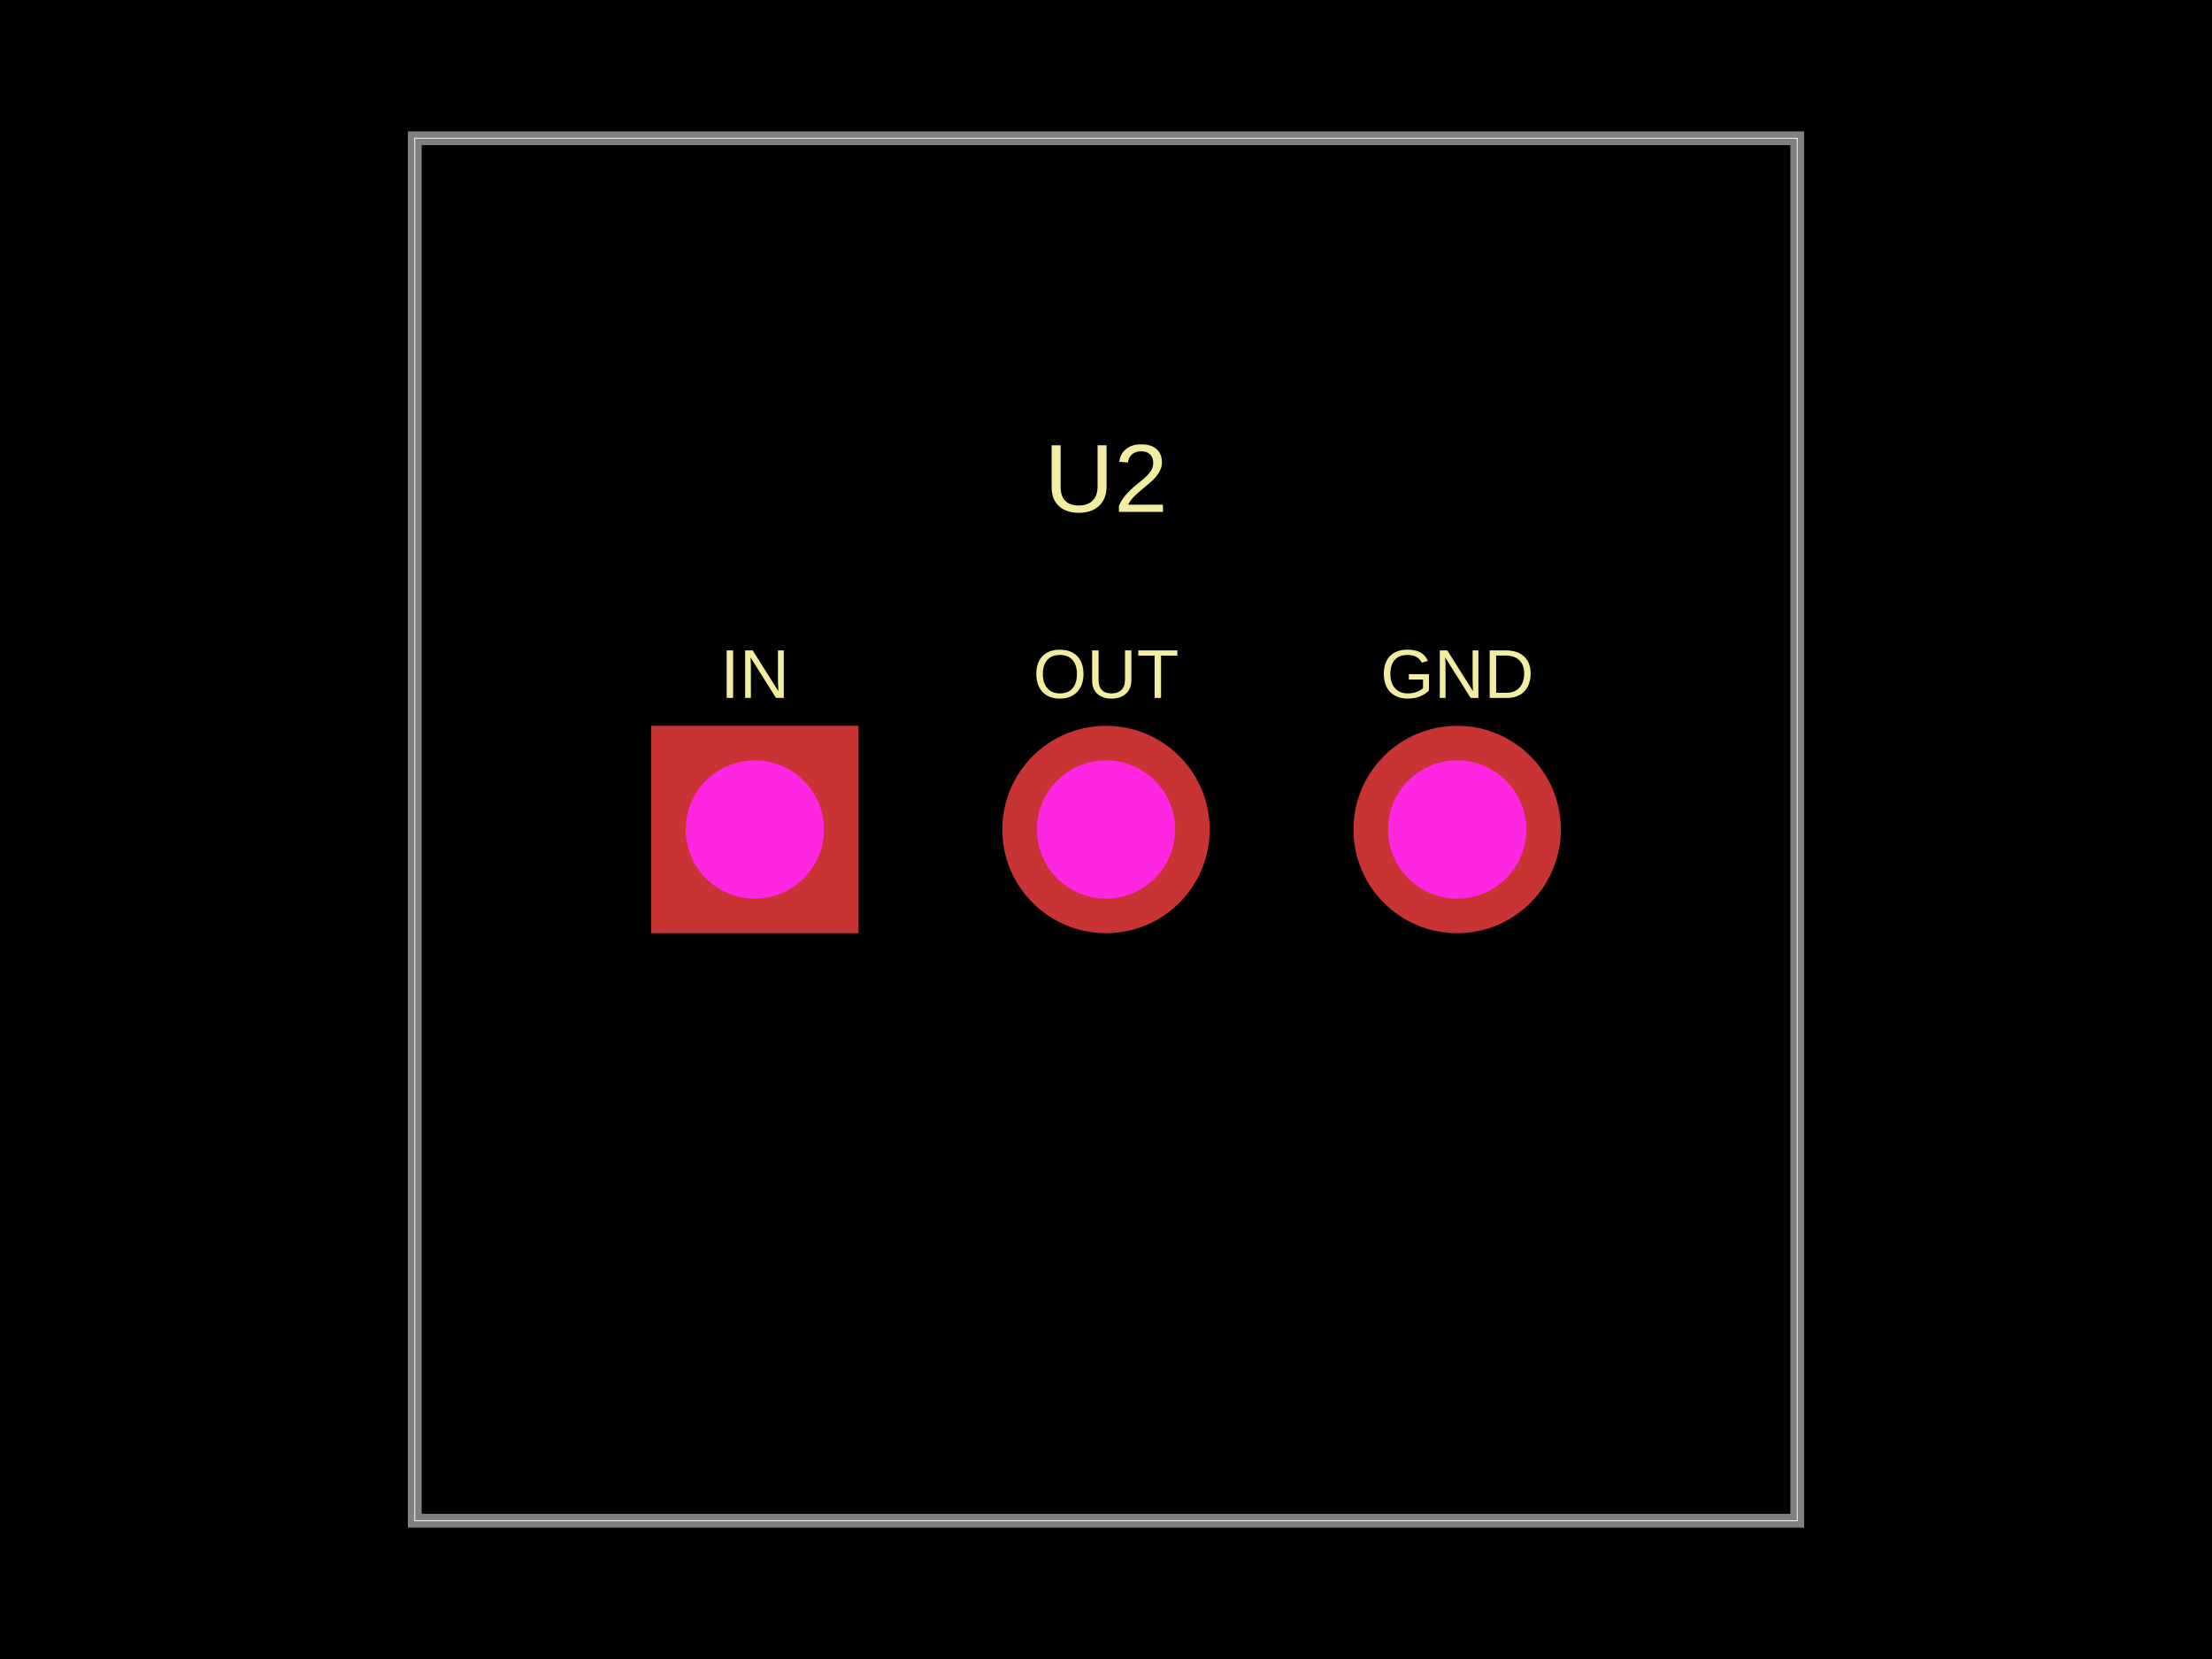
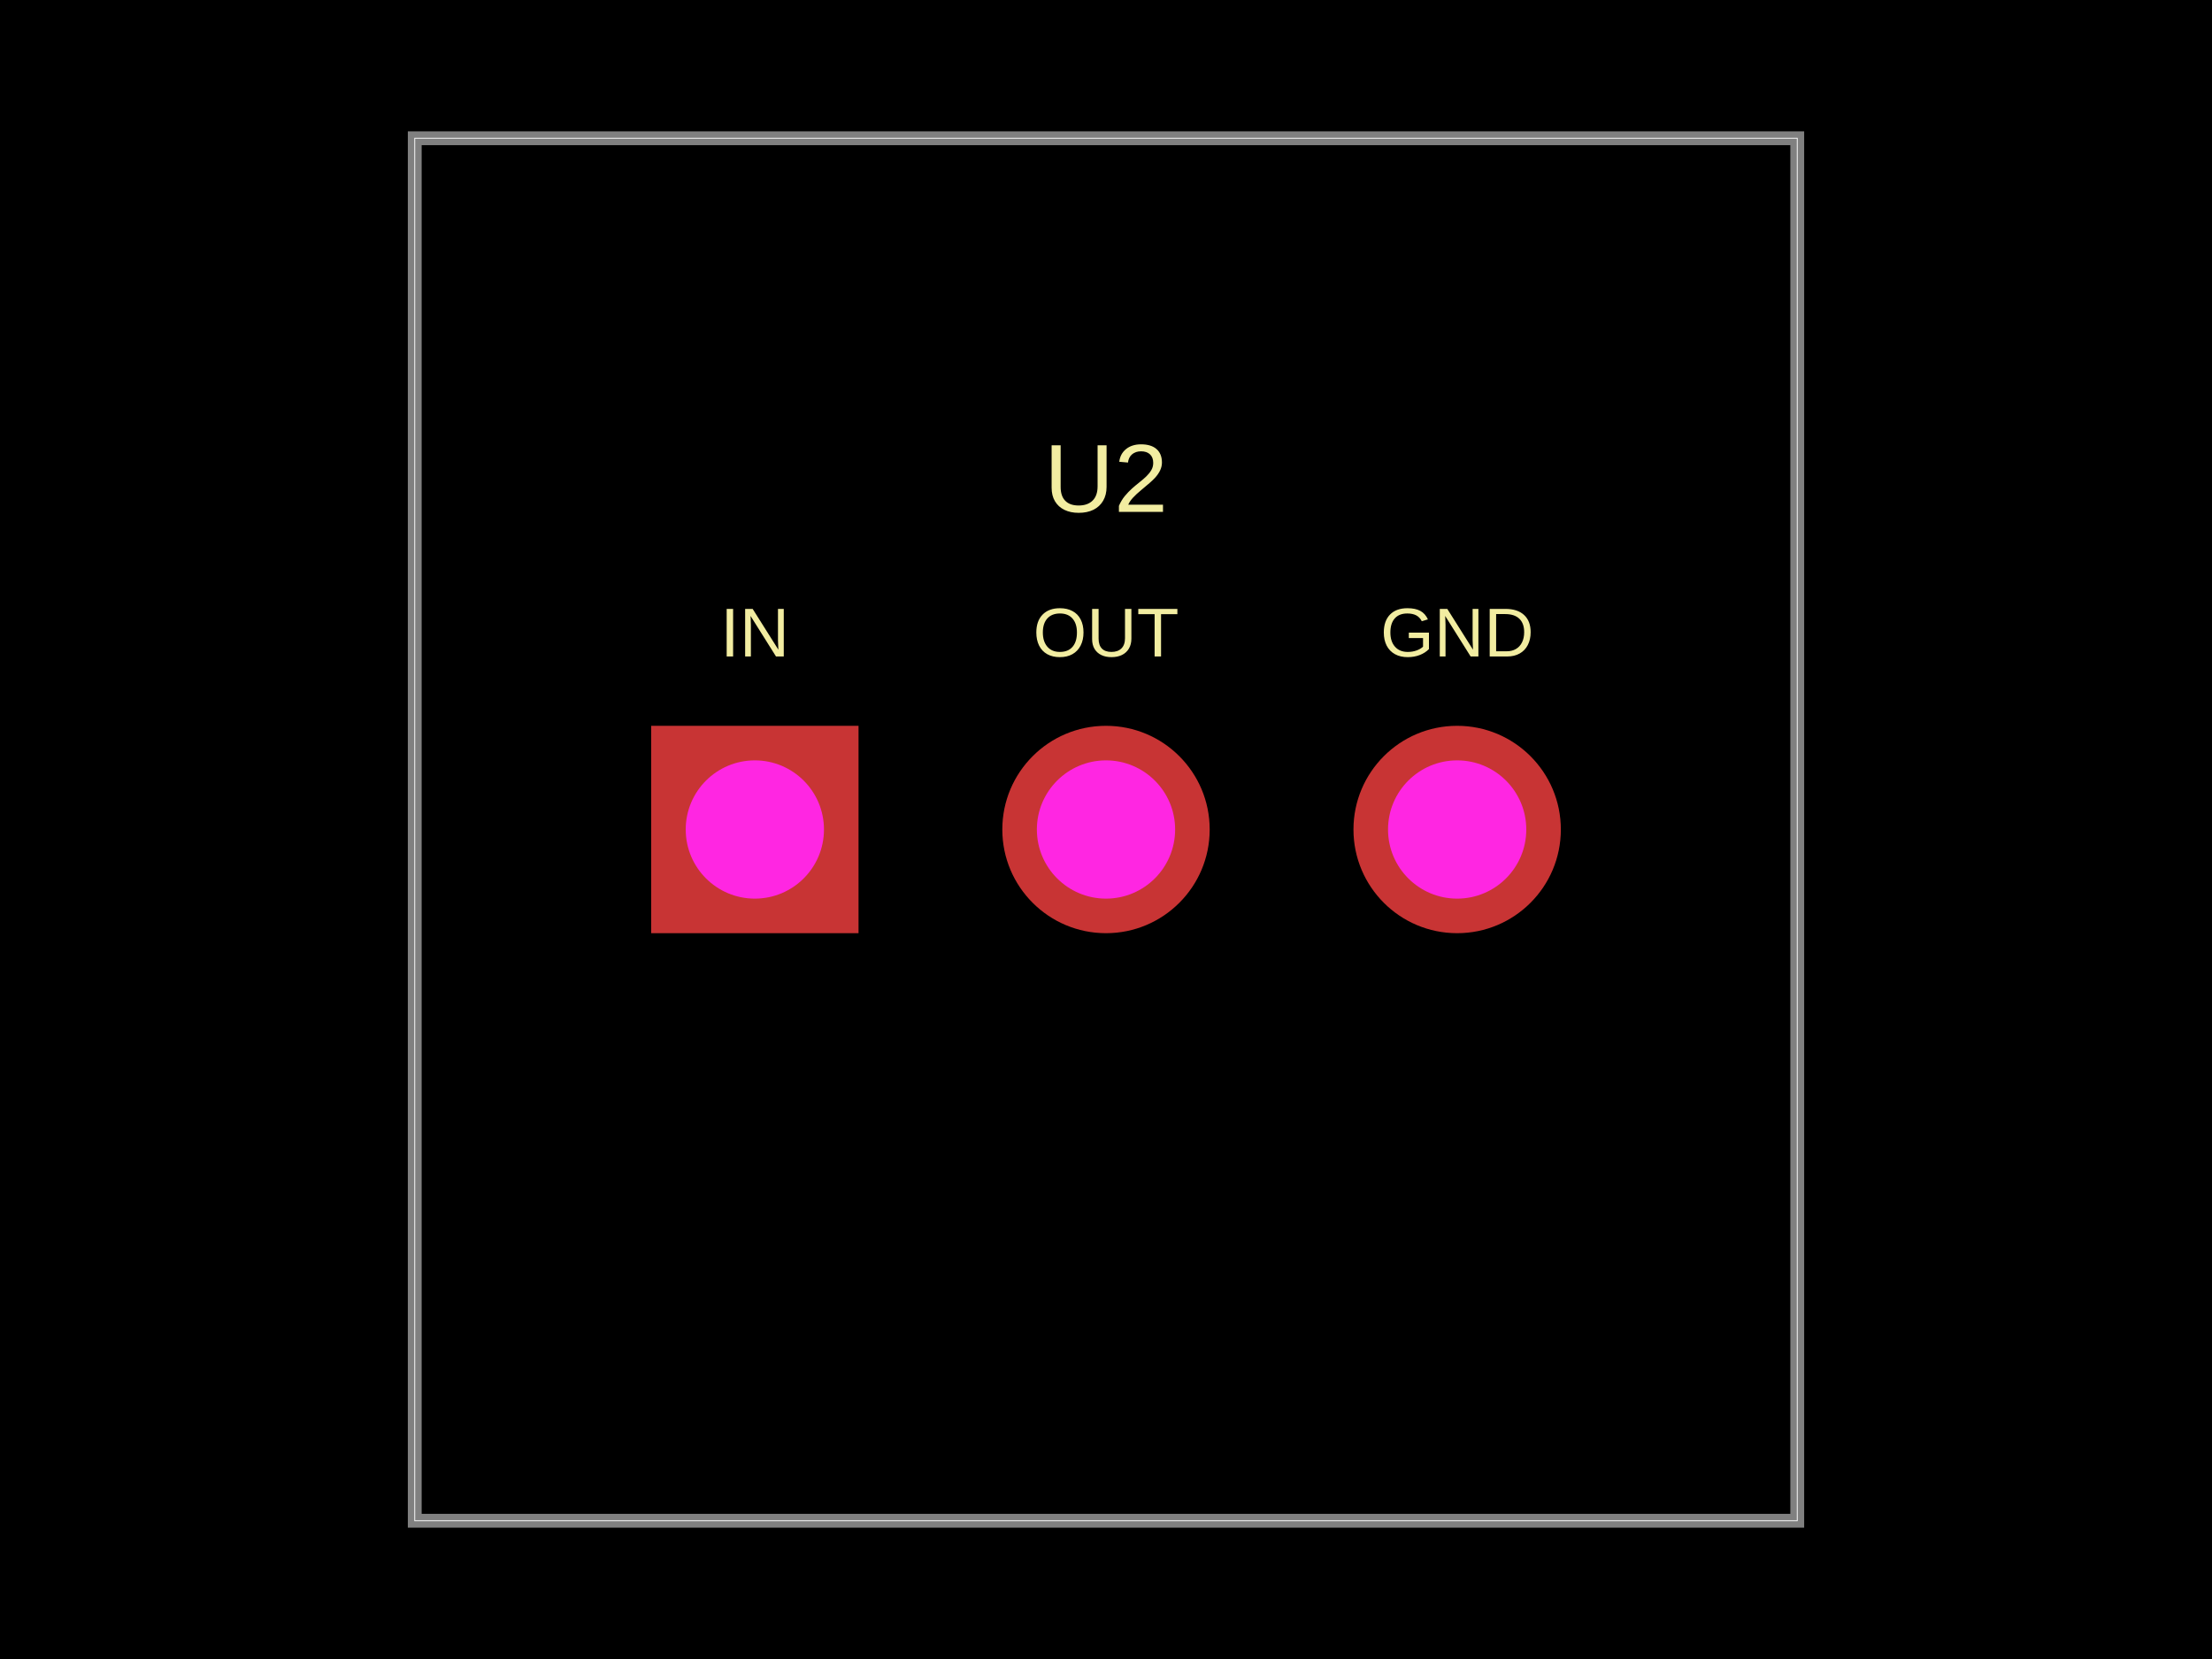
- <svg xmlns="http://www.w3.org/2000/svg" width="800" height="600" data-software-used-string="@tscircuit/core@0.0.560">
+ <svg xmlns="http://www.w3.org/2000/svg" width="800" height="600" data-software-used-string="@tscircuit/core@0.0.860">
  <style />
-   <rect class="boundary" x="0" y="0" fill="#000" width="800" height="600" />
-   <rect class="pcb-boundary" fill="none" stroke="#fff" stroke-width="0.3" x="150" y="50" width="500" height="500" />
-   <path class="pcb-board" d="M 150 550 L 650 550 L 650 50 L 150 50 Z" fill="none" stroke="rgba(255, 255, 255, 0.5)" stroke-width="5" />
-   <text x="0" y="0" dx="0" dy="0" fill="#f2eda1" font-family="Arial, sans-serif" font-size="25" text-anchor="middle" dominant-baseline="central" transform="matrix(1,0,0,1,273,243.75)" class="pcb-silkscreen-text pcb-silkscreen-top" data-pcb-silkscreen-text-id="pcb_component_0" stroke="none">IN</text>
-   <text x="0" y="0" dx="0" dy="0" fill="#f2eda1" font-family="Arial, sans-serif" font-size="25" text-anchor="middle" dominant-baseline="central" transform="matrix(1,0,0,1,400,243.75)" class="pcb-silkscreen-text pcb-silkscreen-top" data-pcb-silkscreen-text-id="pcb_component_0" stroke="none">OUT</text>
-   <text x="0" y="0" dx="0" dy="0" fill="#f2eda1" font-family="Arial, sans-serif" font-size="25" text-anchor="middle" dominant-baseline="central" transform="matrix(1,0,0,1,527,243.75)" class="pcb-silkscreen-text pcb-silkscreen-top" data-pcb-silkscreen-text-id="pcb_component_0" stroke="none">GND</text>
-   <text x="0" y="0" dx="0" dy="0" fill="#f2eda1" font-family="Arial, sans-serif" font-size="35" text-anchor="middle" dominant-baseline="central" transform="matrix(1,0,0,1,400,173)" class="pcb-silkscreen-text pcb-silkscreen-top" data-pcb-silkscreen-text-id="pcb_component_0" stroke="none">U2</text>
-   <g>
-     <rect class="pcb-hole-outer-pad" fill="rgb(200, 52, 52)" x="235.5" y="262.5" width="75" height="75" />
-     <circle class="pcb-hole-inner" fill="#FF26E2" cx="273" cy="300" r="25" />
+   <rect class="boundary" x="0" y="0" fill="#000" width="800" height="600" data-type="pcb_background" data-pcb-layer="global" />
+   <rect class="pcb-boundary" fill="none" stroke="#fff" stroke-width="0.3" x="150" y="50" width="500" height="500" data-type="pcb_boundary" data-pcb-layer="global" />
+   <path class="pcb-board" d="M 150 550 L 650 550 L 650 50 L 150 50 Z" fill="none" stroke="rgba(255, 255, 255, 0.5)" stroke-width="5" data-type="pcb_board" data-pcb-layer="board" />
+   <text x="0" y="0" dx="0" dy="0" fill="#f2eda1" font-family="Arial, sans-serif" font-size="25" text-anchor="middle" dominant-baseline="central" transform="matrix(1,0,0,1,273,228.75)" class="pcb-silkscreen-text pcb-silkscreen-top" data-pcb-silkscreen-text-id="pcb_component_0" stroke="none" data-type="pcb_silkscreen_text" data-pcb-layer="top">IN</text>
+   <text x="0" y="0" dx="0" dy="0" fill="#f2eda1" font-family="Arial, sans-serif" font-size="25" text-anchor="middle" dominant-baseline="central" transform="matrix(1,0,0,1,400,228.75)" class="pcb-silkscreen-text pcb-silkscreen-top" data-pcb-silkscreen-text-id="pcb_component_0" stroke="none" data-type="pcb_silkscreen_text" data-pcb-layer="top">OUT</text>
+   <text x="0" y="0" dx="0" dy="0" fill="#f2eda1" font-family="Arial, sans-serif" font-size="25" text-anchor="middle" dominant-baseline="central" transform="matrix(1,0,0,1,527,228.75)" class="pcb-silkscreen-text pcb-silkscreen-top" data-pcb-silkscreen-text-id="pcb_component_0" stroke="none" data-type="pcb_silkscreen_text" data-pcb-layer="top">GND</text>
+   <text x="0" y="0" dx="0" dy="0" fill="#f2eda1" font-family="Arial, sans-serif" font-size="35" text-anchor="middle" dominant-baseline="central" transform="matrix(1,0,0,1,400,173)" class="pcb-silkscreen-text pcb-silkscreen-top" data-pcb-silkscreen-text-id="pcb_component_0" stroke="none" data-type="pcb_silkscreen_text" data-pcb-layer="top">U2</text>
+   <g data-type="pcb_plated_hole" data-pcb-layer="through">
+     <rect class="pcb-hole-outer-pad" fill="rgb(200, 52, 52)" x="235.5" y="262.5" width="75" height="75" data-type="pcb_plated_hole" data-pcb-layer="top" />
+     <circle class="pcb-hole-inner" fill="#FF26E2" cx="273" cy="300" r="25" data-type="pcb_plated_hole_drill" data-pcb-layer="drill" />
  </g>
-   <g>
-     <circle class="pcb-hole-outer" fill="rgb(200, 52, 52)" cx="400" cy="300" r="37.5" />
-     <circle class="pcb-hole-inner" fill="#FF26E2" cx="400" cy="300" r="25" />
+   <g data-type="pcb_plated_hole" data-pcb-layer="through">
+     <circle class="pcb-hole-outer" fill="rgb(200, 52, 52)" cx="400" cy="300" r="37.5" data-type="pcb_plated_hole" data-pcb-layer="top" />
+     <circle class="pcb-hole-inner" fill="#FF26E2" cx="400" cy="300" r="25" data-type="pcb_plated_hole_drill" data-pcb-layer="drill" />
  </g>
-   <g>
-     <circle class="pcb-hole-outer" fill="rgb(200, 52, 52)" cx="527" cy="300" r="37.5" />
-     <circle class="pcb-hole-inner" fill="#FF26E2" cx="527" cy="300" r="25" />
+   <g data-type="pcb_plated_hole" data-pcb-layer="through">
+     <circle class="pcb-hole-outer" fill="rgb(200, 52, 52)" cx="527" cy="300" r="37.5" data-type="pcb_plated_hole" data-pcb-layer="top" />
+     <circle class="pcb-hole-inner" fill="#FF26E2" cx="527" cy="300" r="25" data-type="pcb_plated_hole_drill" data-pcb-layer="drill" />
  </g>
</svg>
